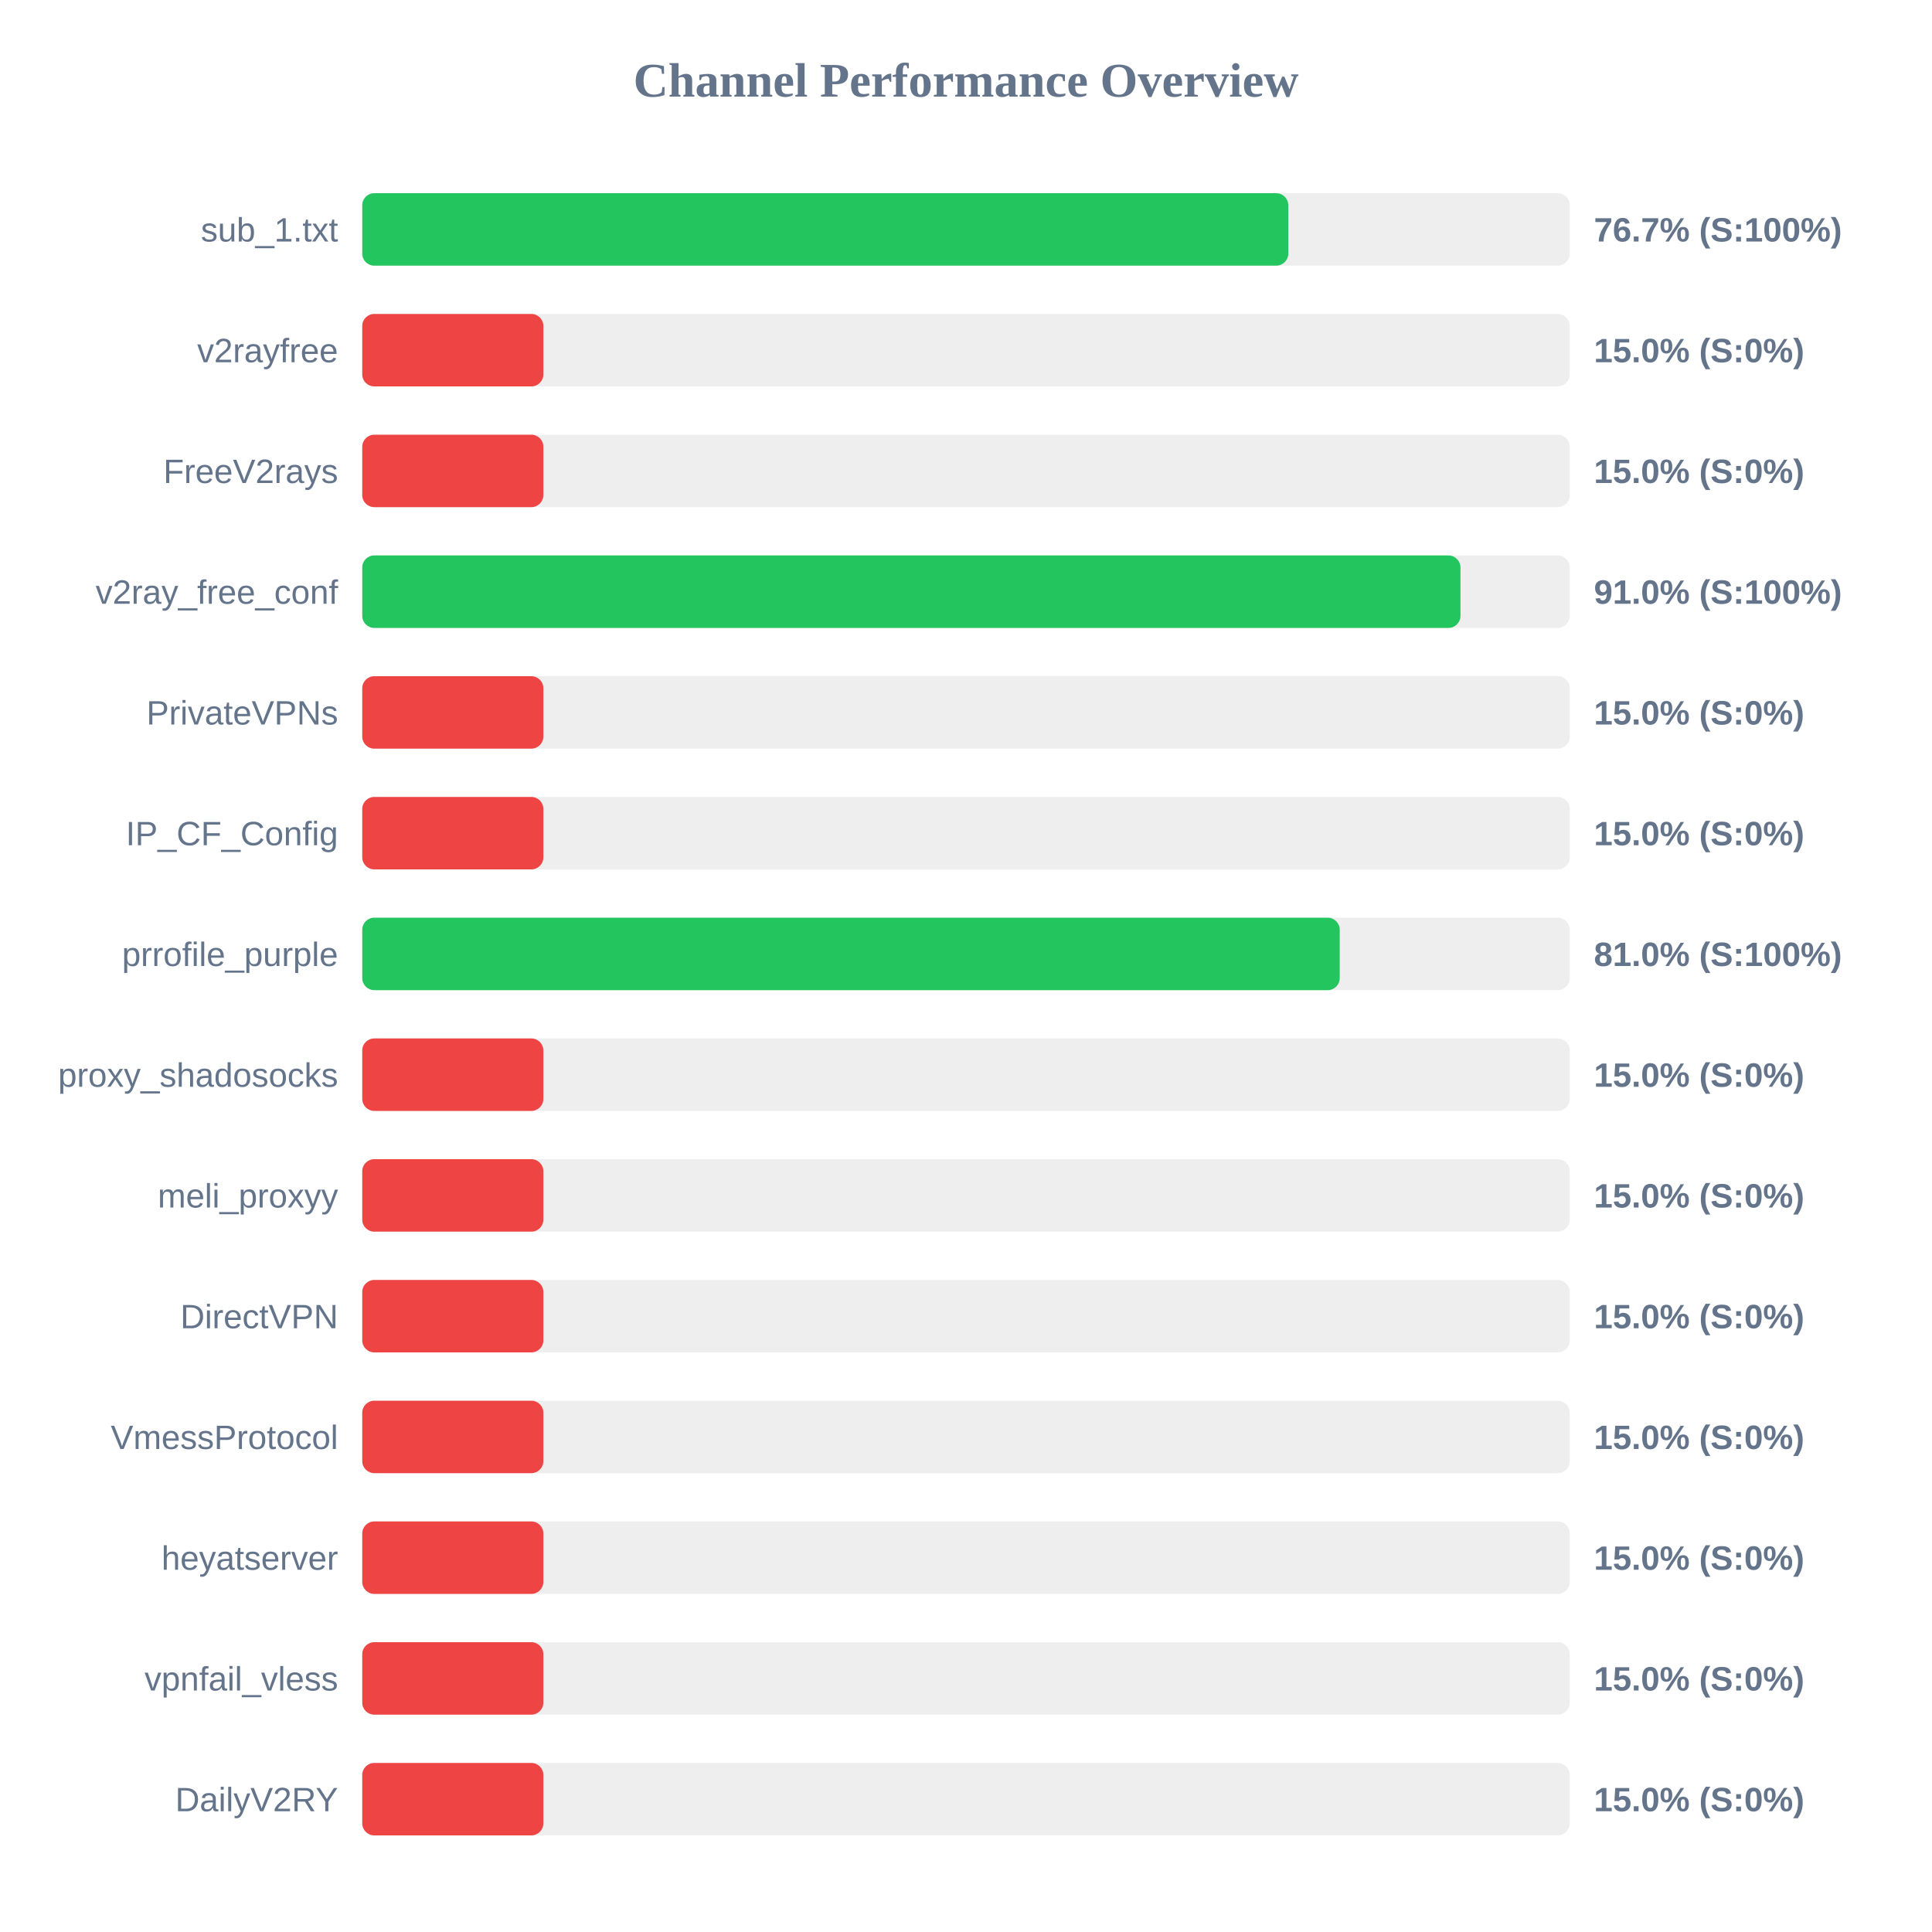
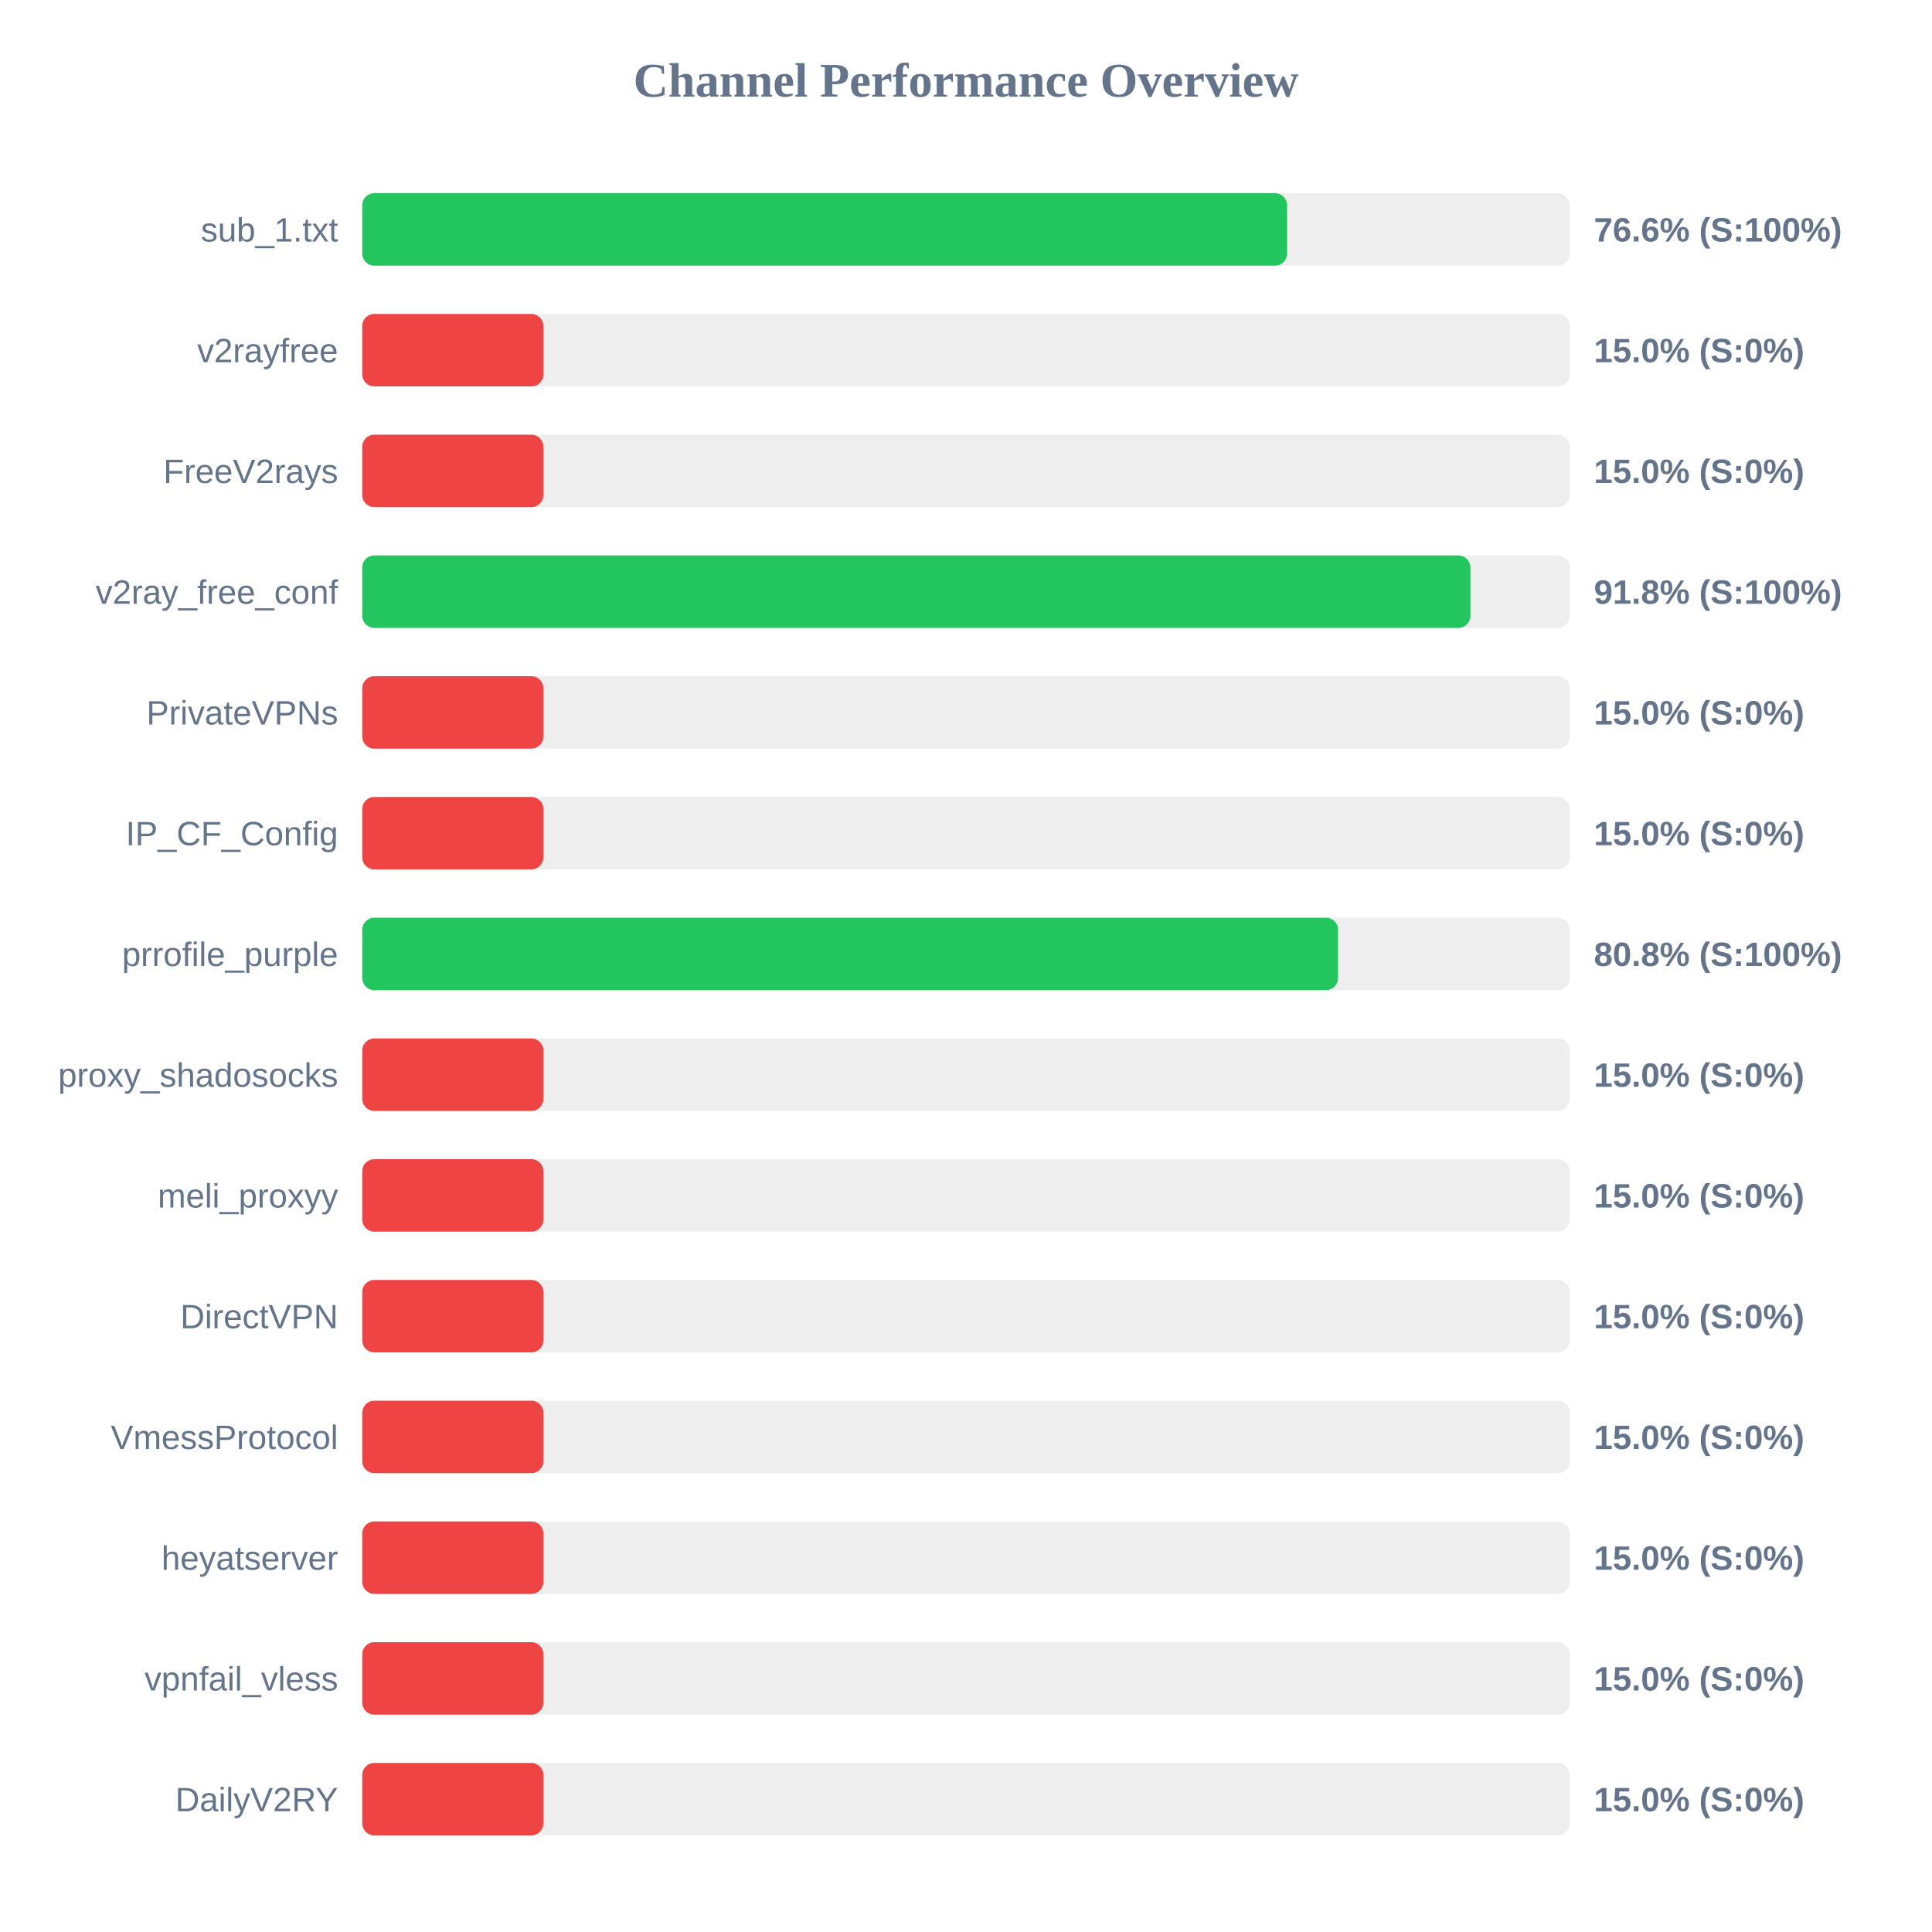
<svg xmlns="http://www.w3.org/2000/svg" width="800" height="800" version="1.1">
  <style>
        .row { font: 14px Arial; fill: #64748b; }
        .score { font: bold 14px Arial; fill: #64748b; }
    </style>
  <text x="400" y="40" text-anchor="middle" font-size="20px" font-weight="bold" fill="#64748b">Channel Performance Overview</text>
  <rect x="150" y="80" width="500" height="30" fill="#eee" rx="5" />
-   <rect x="150" y="80" width="383.45" height="30" fill="#22c55e" rx="5" />
+   <rect x="150" y="80" width="382.95" height="30" fill="#22c55e" rx="5" />
  <text x="140" y="100" text-anchor="end" class="row">sub_1.txt</text>
-   <text x="660" y="100" text-anchor="start" class="score">76.7% (S:100%)</text>
+   <text x="660" y="100" text-anchor="start" class="score">76.6% (S:100%)</text>
  <rect x="150" y="130" width="500" height="30" fill="#eee" rx="5" />
  <rect x="150" y="130" width="75.0" height="30" fill="#ef4444" rx="5" />
  <text x="140" y="150" text-anchor="end" class="row">v2rayfree</text>
  <text x="660" y="150" text-anchor="start" class="score">15.0% (S:0%)</text>
  <rect x="150" y="180" width="500" height="30" fill="#eee" rx="5" />
  <rect x="150" y="180" width="75.0" height="30" fill="#ef4444" rx="5" />
  <text x="140" y="200" text-anchor="end" class="row">FreeV2rays</text>
  <text x="660" y="200" text-anchor="start" class="score">15.0% (S:0%)</text>
  <rect x="150" y="230" width="500" height="30" fill="#eee" rx="5" />
-   <rect x="150" y="230" width="454.75" height="30" fill="#22c55e" rx="5" />
+   <rect x="150" y="230" width="458.85" height="30" fill="#22c55e" rx="5" />
  <text x="140" y="250" text-anchor="end" class="row">v2ray_free_conf</text>
-   <text x="660" y="250" text-anchor="start" class="score">91.0% (S:100%)</text>
+   <text x="660" y="250" text-anchor="start" class="score">91.8% (S:100%)</text>
  <rect x="150" y="280" width="500" height="30" fill="#eee" rx="5" />
  <rect x="150" y="280" width="75.0" height="30" fill="#ef4444" rx="5" />
  <text x="140" y="300" text-anchor="end" class="row">PrivateVPNs</text>
  <text x="660" y="300" text-anchor="start" class="score">15.0% (S:0%)</text>
  <rect x="150" y="330" width="500" height="30" fill="#eee" rx="5" />
  <rect x="150" y="330" width="75.0" height="30" fill="#ef4444" rx="5" />
  <text x="140" y="350" text-anchor="end" class="row">IP_CF_Config</text>
  <text x="660" y="350" text-anchor="start" class="score">15.0% (S:0%)</text>
  <rect x="150" y="380" width="500" height="30" fill="#eee" rx="5" />
-   <rect x="150" y="380" width="404.75" height="30" fill="#22c55e" rx="5" />
+   <rect x="150" y="380" width="404.05" height="30" fill="#22c55e" rx="5" />
  <text x="140" y="400" text-anchor="end" class="row">prrofile_purple</text>
-   <text x="660" y="400" text-anchor="start" class="score">81.0% (S:100%)</text>
+   <text x="660" y="400" text-anchor="start" class="score">80.8% (S:100%)</text>
  <rect x="150" y="430" width="500" height="30" fill="#eee" rx="5" />
  <rect x="150" y="430" width="75.0" height="30" fill="#ef4444" rx="5" />
  <text x="140" y="450" text-anchor="end" class="row">proxy_shadosocks</text>
  <text x="660" y="450" text-anchor="start" class="score">15.0% (S:0%)</text>
  <rect x="150" y="480" width="500" height="30" fill="#eee" rx="5" />
  <rect x="150" y="480" width="75.0" height="30" fill="#ef4444" rx="5" />
  <text x="140" y="500" text-anchor="end" class="row">meli_proxyy</text>
  <text x="660" y="500" text-anchor="start" class="score">15.0% (S:0%)</text>
  <rect x="150" y="530" width="500" height="30" fill="#eee" rx="5" />
  <rect x="150" y="530" width="75.0" height="30" fill="#ef4444" rx="5" />
  <text x="140" y="550" text-anchor="end" class="row">DirectVPN</text>
  <text x="660" y="550" text-anchor="start" class="score">15.0% (S:0%)</text>
  <rect x="150" y="580" width="500" height="30" fill="#eee" rx="5" />
  <rect x="150" y="580" width="75.0" height="30" fill="#ef4444" rx="5" />
  <text x="140" y="600" text-anchor="end" class="row">VmessProtocol</text>
  <text x="660" y="600" text-anchor="start" class="score">15.0% (S:0%)</text>
  <rect x="150" y="630" width="500" height="30" fill="#eee" rx="5" />
  <rect x="150" y="630" width="75.0" height="30" fill="#ef4444" rx="5" />
  <text x="140" y="650" text-anchor="end" class="row">heyatserver</text>
  <text x="660" y="650" text-anchor="start" class="score">15.0% (S:0%)</text>
  <rect x="150" y="680" width="500" height="30" fill="#eee" rx="5" />
  <rect x="150" y="680" width="75.0" height="30" fill="#ef4444" rx="5" />
  <text x="140" y="700" text-anchor="end" class="row">vpnfail_vless</text>
  <text x="660" y="700" text-anchor="start" class="score">15.0% (S:0%)</text>
  <rect x="150" y="730" width="500" height="30" fill="#eee" rx="5" />
  <rect x="150" y="730" width="75.0" height="30" fill="#ef4444" rx="5" />
  <text x="140" y="750" text-anchor="end" class="row">DailyV2RY</text>
  <text x="660" y="750" text-anchor="start" class="score">15.0% (S:0%)</text>
</svg>
